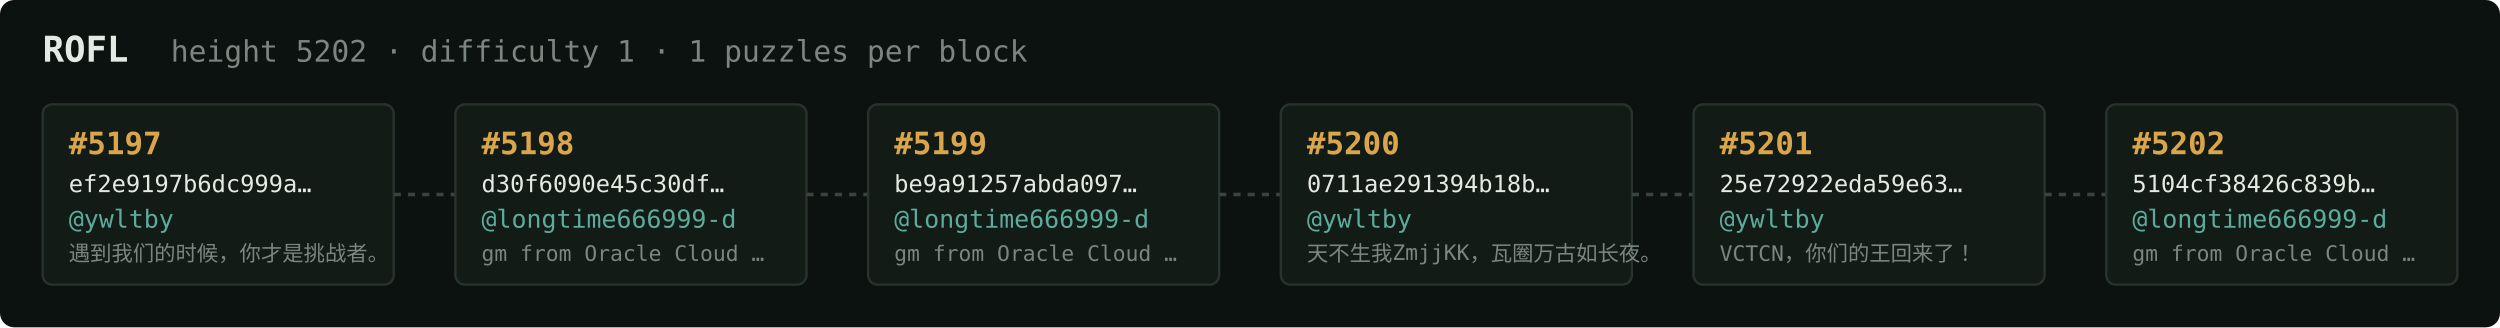
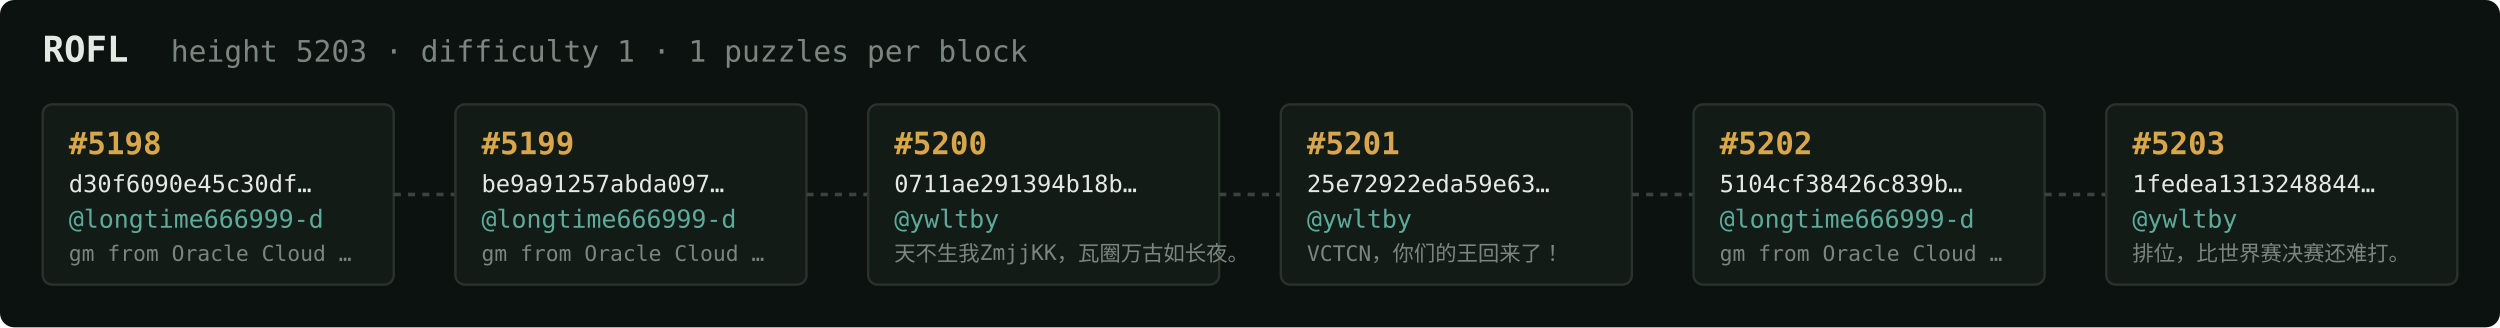
<svg xmlns="http://www.w3.org/2000/svg" width="1054" height="138" viewBox="0 0 1054 138" font-family="ui-monospace,SFMono-Regular,Menlo,monospace">
  <rect fill="#0c1210" width="1054" height="138" rx="6" />
  <text x="18" y="26" fill="#e5e9e3" font-size="15" font-weight="700">ROFL</text>
-   <text x="72" y="26" fill="#7a867f" font-size="12.5">height 5202 · difficulty 1 · 1 puzzles per block</text>
+   <text x="72" y="26" fill="#7a867f" font-size="12.5">height 5203 · difficulty 1 · 1 puzzles per block</text>
  <rect x="18" y="44" width="148" height="76" rx="4" fill="#131b17" stroke="#28332e" stroke-width="1" />
-   <text x="29" y="65" fill="#d9a64c" font-size="13" font-weight="700">#5197</text>
-   <text x="29" y="81" fill="#e5e9e3" font-size="10">ef2e9197b6dc999a…</text>
-   <text x="29" y="96" fill="#5cab9b" font-size="10.5">@ywltby</text>
-   <text x="29" y="110" fill="#7a867f" font-size="9">遇到我们的时候，你才是挑战者。</text>
+   <text x="29" y="65" fill="#d9a64c" font-size="13" font-weight="700">#5198</text>
+   <text x="29" y="81" fill="#e5e9e3" font-size="10">d30f6090e45c30df…</text>
+   <text x="29" y="96" fill="#5cab9b" font-size="10.5">@longtime666999-d</text>
+   <text x="29" y="110" fill="#7a867f" font-size="9">gm from Oracle Cloud …</text>
  <line x1="166" y1="82.0" x2="192" y2="82.0" stroke="#38443e" stroke-width="1.5" stroke-dasharray="3 3" />
  <rect x="192" y="44" width="148" height="76" rx="4" fill="#131b17" stroke="#28332e" stroke-width="1" />
-   <text x="203" y="65" fill="#d9a64c" font-size="13" font-weight="700">#5198</text>
-   <text x="203" y="81" fill="#e5e9e3" font-size="10">d30f6090e45c30df…</text>
+   <text x="203" y="65" fill="#d9a64c" font-size="13" font-weight="700">#5199</text>
+   <text x="203" y="81" fill="#e5e9e3" font-size="10">be9a91257abda097…</text>
  <text x="203" y="96" fill="#5cab9b" font-size="10.5">@longtime666999-d</text>
  <text x="203" y="110" fill="#7a867f" font-size="9">gm from Oracle Cloud …</text>
  <line x1="340" y1="82.0" x2="366" y2="82.0" stroke="#38443e" stroke-width="1.5" stroke-dasharray="3 3" />
  <rect x="366" y="44" width="148" height="76" rx="4" fill="#131b17" stroke="#28332e" stroke-width="1" />
-   <text x="377" y="65" fill="#d9a64c" font-size="13" font-weight="700">#5199</text>
-   <text x="377" y="81" fill="#e5e9e3" font-size="10">be9a91257abda097…</text>
-   <text x="377" y="96" fill="#5cab9b" font-size="10.5">@longtime666999-d</text>
-   <text x="377" y="110" fill="#7a867f" font-size="9">gm from Oracle Cloud …</text>
+   <text x="377" y="65" fill="#d9a64c" font-size="13" font-weight="700">#5200</text>
+   <text x="377" y="81" fill="#e5e9e3" font-size="10">0711ae291394b18b…</text>
+   <text x="377" y="96" fill="#5cab9b" font-size="10.5">@ywltby</text>
+   <text x="377" y="110" fill="#7a867f" font-size="9">天不生我ZmjjKK，瓦圈万古如长夜。</text>
  <line x1="514" y1="82.0" x2="540" y2="82.0" stroke="#38443e" stroke-width="1.5" stroke-dasharray="3 3" />
  <rect x="540" y="44" width="148" height="76" rx="4" fill="#131b17" stroke="#28332e" stroke-width="1" />
-   <text x="551" y="65" fill="#d9a64c" font-size="13" font-weight="700">#5200</text>
-   <text x="551" y="81" fill="#e5e9e3" font-size="10">0711ae291394b18b…</text>
+   <text x="551" y="65" fill="#d9a64c" font-size="13" font-weight="700">#5201</text>
+   <text x="551" y="81" fill="#e5e9e3" font-size="10">25e72922eda59e63…</text>
  <text x="551" y="96" fill="#5cab9b" font-size="10.5">@ywltby</text>
-   <text x="551" y="110" fill="#7a867f" font-size="9">天不生我ZmjjKK，瓦圈万古如长夜。</text>
+   <text x="551" y="110" fill="#7a867f" font-size="9">VCTCN，你们的王回来了！</text>
  <line x1="688" y1="82.0" x2="714" y2="82.0" stroke="#38443e" stroke-width="1.5" stroke-dasharray="3 3" />
  <rect x="714" y="44" width="148" height="76" rx="4" fill="#131b17" stroke="#28332e" stroke-width="1" />
-   <text x="725" y="65" fill="#d9a64c" font-size="13" font-weight="700">#5201</text>
-   <text x="725" y="81" fill="#e5e9e3" font-size="10">25e72922eda59e63…</text>
-   <text x="725" y="96" fill="#5cab9b" font-size="10.5">@ywltby</text>
-   <text x="725" y="110" fill="#7a867f" font-size="9">VCTCN，你们的王回来了！</text>
+   <text x="725" y="65" fill="#d9a64c" font-size="13" font-weight="700">#5202</text>
+   <text x="725" y="81" fill="#e5e9e3" font-size="10">5104cf38426c839b…</text>
+   <text x="725" y="96" fill="#5cab9b" font-size="10.5">@longtime666999-d</text>
+   <text x="725" y="110" fill="#7a867f" font-size="9">gm from Oracle Cloud …</text>
  <line x1="862" y1="82.0" x2="888" y2="82.0" stroke="#38443e" stroke-width="1.5" stroke-dasharray="3 3" />
  <rect x="888" y="44" width="148" height="76" rx="4" fill="#131b17" stroke="#28332e" stroke-width="1" />
-   <text x="899" y="65" fill="#d9a64c" font-size="13" font-weight="700">#5202</text>
-   <text x="899" y="81" fill="#e5e9e3" font-size="10">5104cf38426c839b…</text>
-   <text x="899" y="96" fill="#5cab9b" font-size="10.5">@longtime666999-d</text>
-   <text x="899" y="110" fill="#7a867f" font-size="9">gm from Oracle Cloud …</text>
+   <text x="899" y="65" fill="#d9a64c" font-size="13" font-weight="700">#5203</text>
+   <text x="899" y="81" fill="#e5e9e3" font-size="10">1fedea1313248844…</text>
+   <text x="899" y="96" fill="#5cab9b" font-size="10.5">@ywltby</text>
+   <text x="899" y="110" fill="#7a867f" font-size="9">排位，比世界赛决赛还难打。</text>
</svg>
